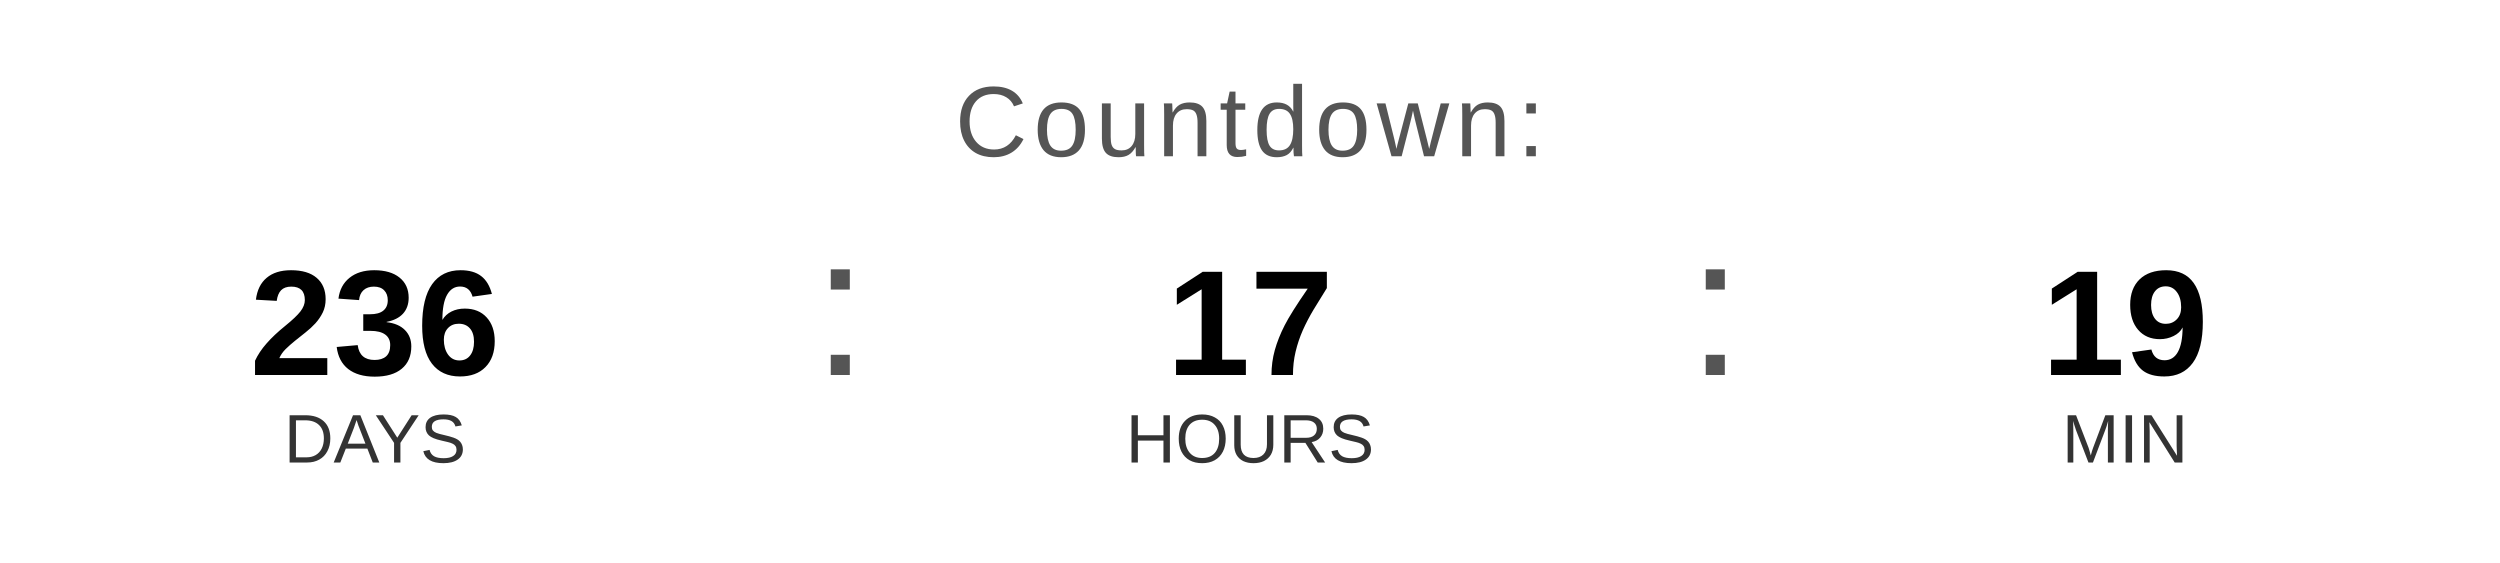
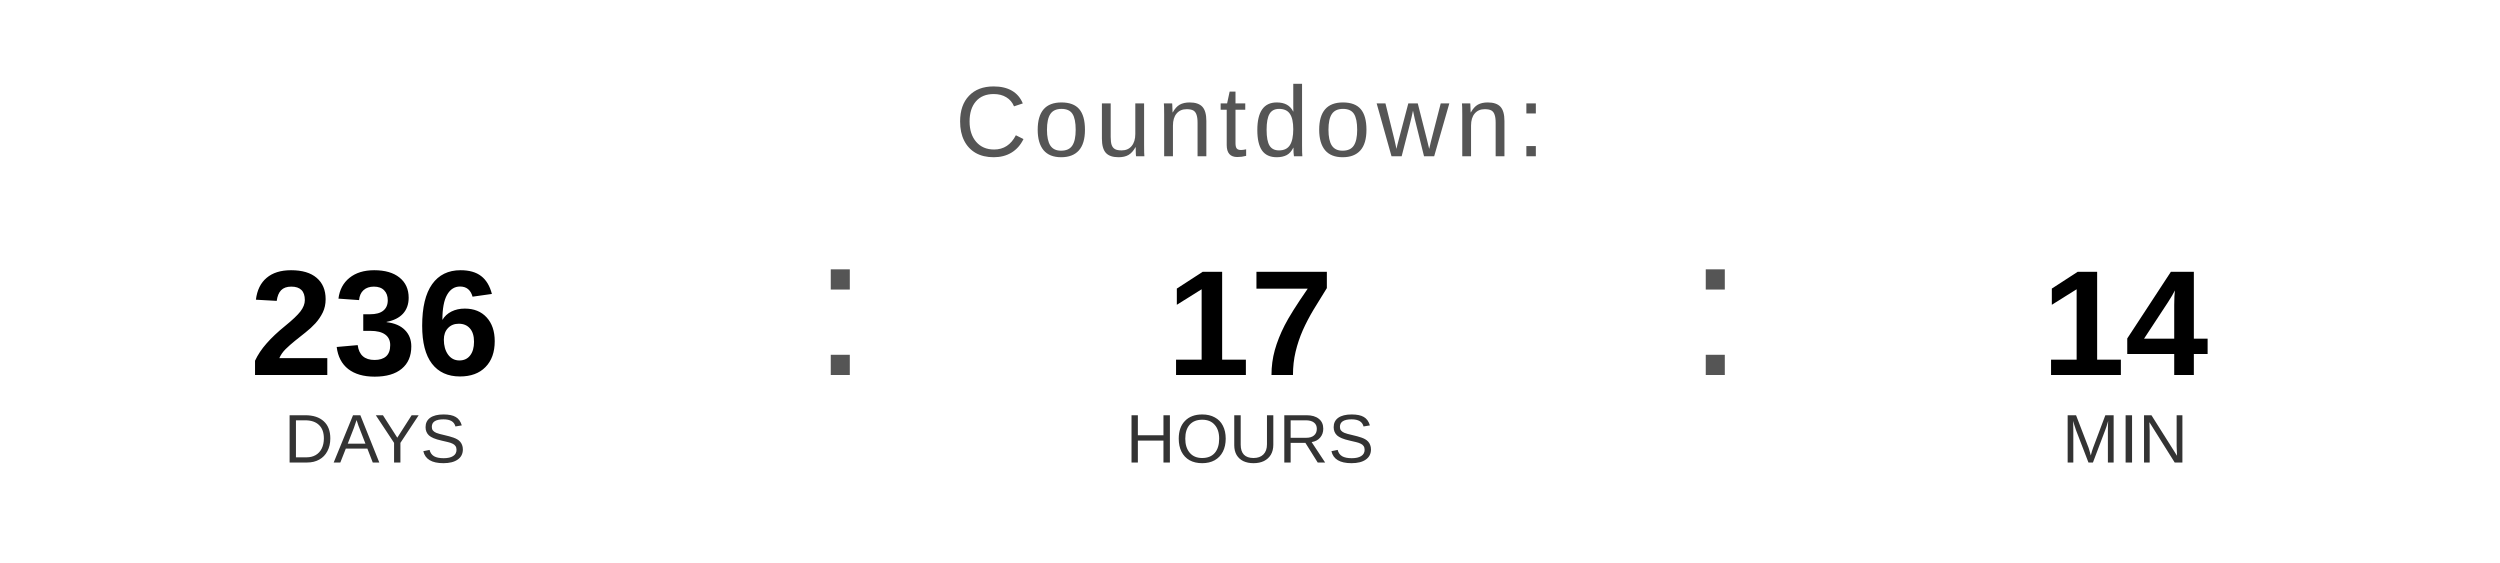
<svg xmlns="http://www.w3.org/2000/svg" width="400" height="90" viewBox="0 0 400 90">
  <text x="200" y="25" font-family="Arial, Helvetica, sans-serif" font-size="16" fill="#555555" text-anchor="middle" letter-spacing="1">
    Countdown:
  </text>
  <text x="60" y="60" font-family="Arial, Helvetica, sans-serif" font-size="24" font-weight="bold" fill="#000000" text-anchor="middle">236</text>
  <text x="60" y="74" font-family="Arial, Helvetica, sans-serif" font-size="11" fill="#333333" text-anchor="middle">DAYS</text>
  <text x="130" y="60" font-family="Arial, sans-serif" font-size="32" fill="#555555">:</text>
  <text x="200" y="60" font-family="Arial, Helvetica, sans-serif" font-size="24" font-weight="bold" fill="#000000" text-anchor="middle">17</text>
  <text x="200" y="74" font-family="Arial, Helvetica, sans-serif" font-size="11" fill="#333333" text-anchor="middle">HOURS</text>
  <text x="270" y="60" font-family="Arial, sans-serif" font-size="32" fill="#555555">:</text>
-   <text x="340" y="60" font-family="Arial, Helvetica, sans-serif" font-size="24" font-weight="bold" fill="#000000" text-anchor="middle">19</text>
+   <text x="340" y="60" font-family="Arial, Helvetica, sans-serif" font-size="24" font-weight="bold" fill="#000000" text-anchor="middle">14</text>
  <text x="340" y="74" font-family="Arial, Helvetica, sans-serif" font-size="11" fill="#333333" text-anchor="middle">MIN</text>
</svg>
